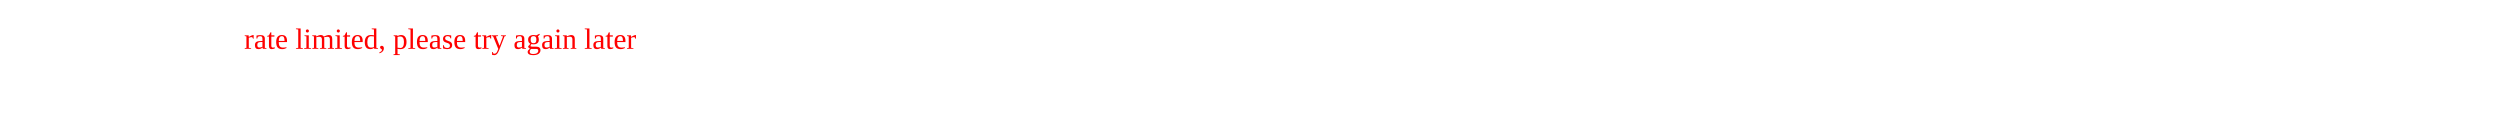
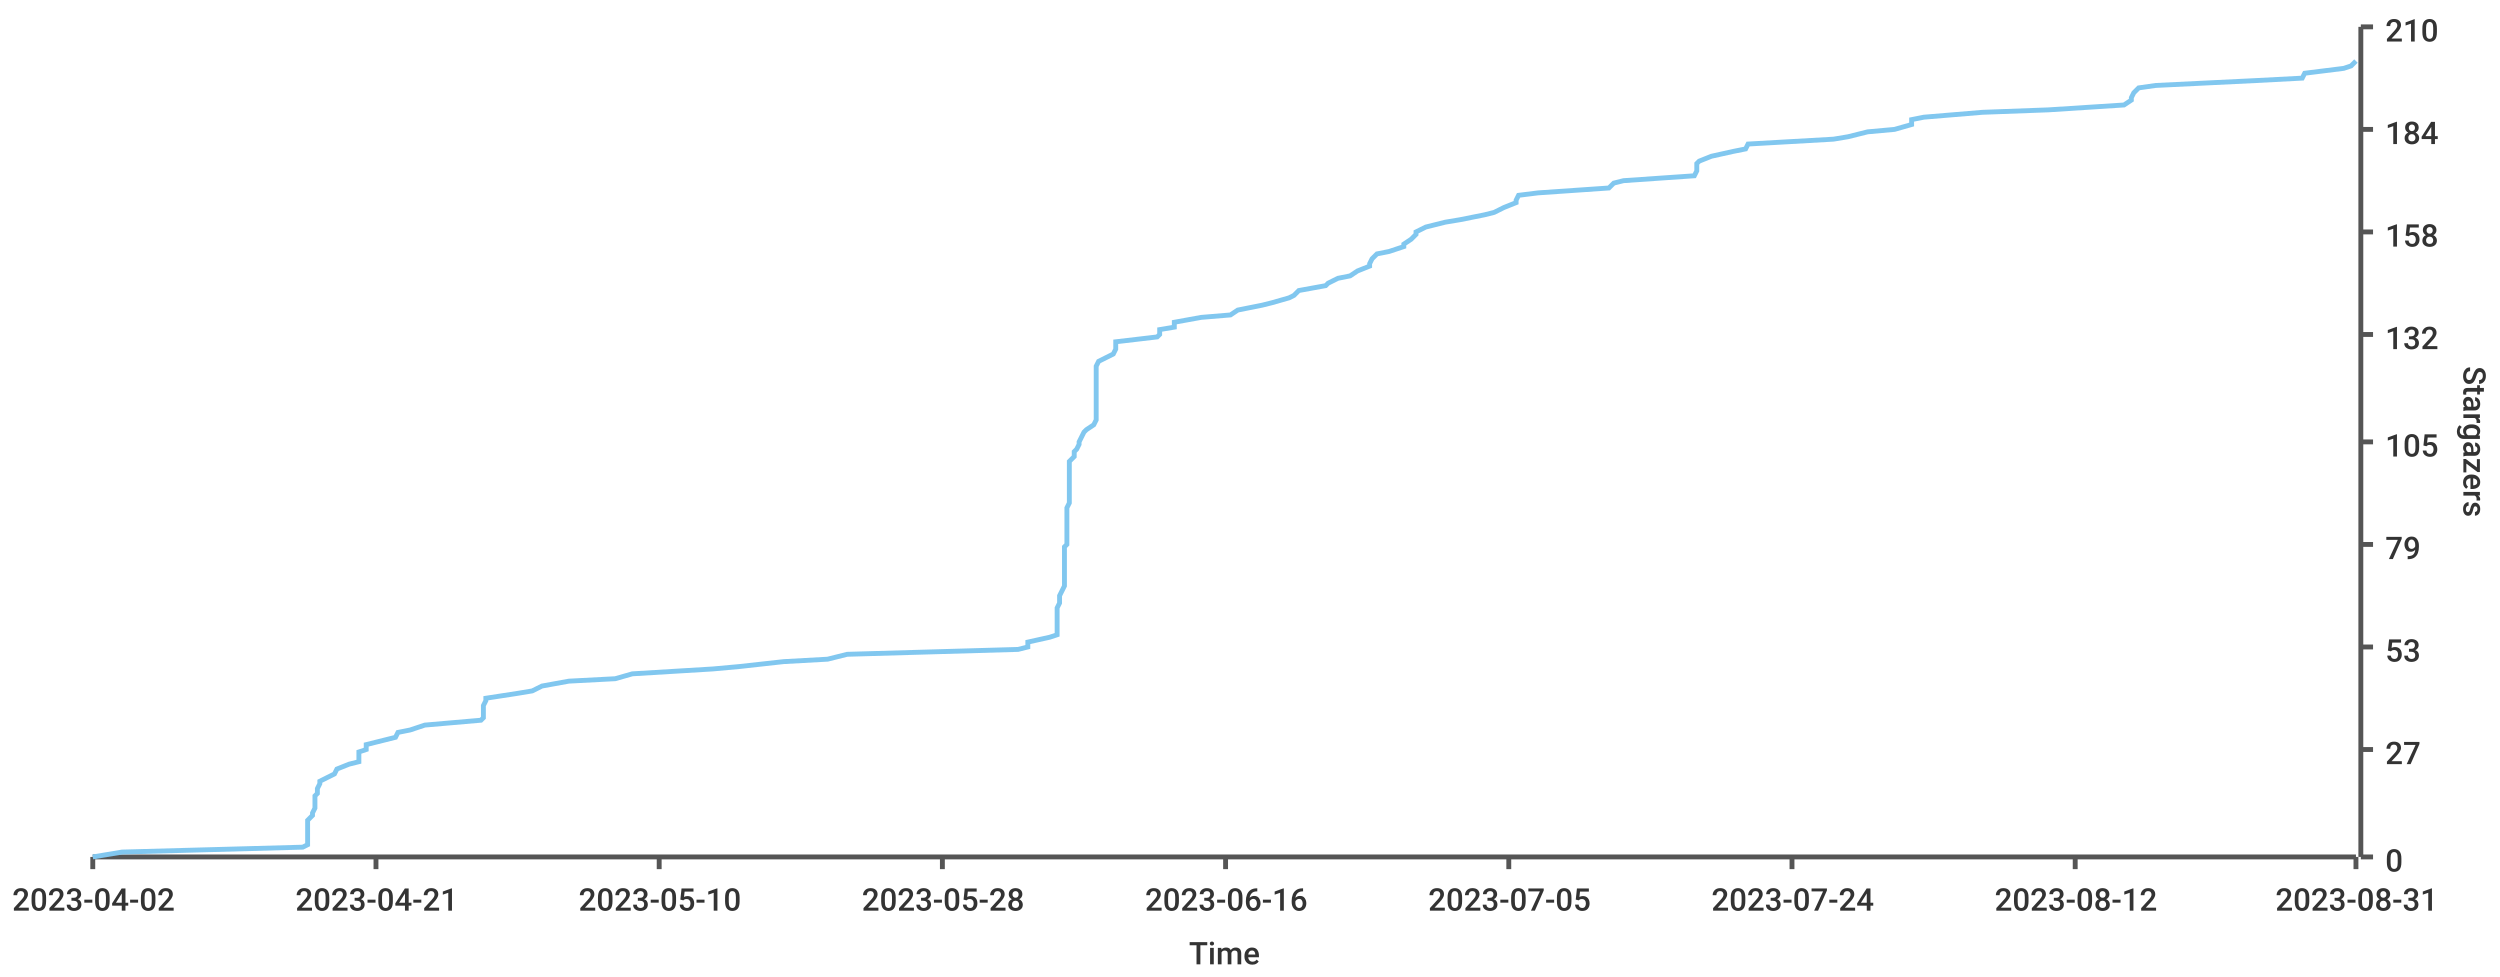
- <svg xmlns="http://www.w3.org/2000/svg" width="1024" height="50">
-   <text y="20" x="100" fill="red">rate limited, please try again later</text>
+ <svg xmlns="http://www.w3.org/2000/svg" width="1024" height="400">\n<path d="M 0 0 L 1024 0 L 1024 400 L 0 400 L 0 0" style="stroke-width:0;stroke:rgba(255,255,255,1.0);fill:rgba(255,255,255,1.0)" />
+   <path d="M 38 11 L 965 11 L 965 351 L 38 351 L 38 11" style="stroke-width:0;stroke:rgba(255,255,255,1.0);fill:rgba(255,255,255,1.0)" />
+   <path d="M 38 351 L 965 351" style="stroke-width:2;stroke:rgba(85,85,85,1.0);fill:none" />
+   <path d="M 38 351 L 38 356" style="stroke-width:2;stroke:rgba(85,85,85,1.0);fill:none" />
+   <text x="5" y="373" style="stroke-width:0;stroke:none;fill:rgba(51,51,51,1.0);font-size:12.8px;font-family:'Roboto Medium',sans-serif">2023-04-02</text>
+   <path d="M 154 351 L 154 356" style="stroke-width:2;stroke:rgba(85,85,85,1.0);fill:none" />
+   <text x="121" y="373" style="stroke-width:0;stroke:none;fill:rgba(51,51,51,1.0);font-size:12.8px;font-family:'Roboto Medium',sans-serif">2023-04-21</text>
+   <path d="M 270 351 L 270 356" style="stroke-width:2;stroke:rgba(85,85,85,1.0);fill:none" />
+   <text x="237" y="373" style="stroke-width:0;stroke:none;fill:rgba(51,51,51,1.0);font-size:12.8px;font-family:'Roboto Medium',sans-serif">2023-05-10</text>
+   <path d="M 386 351 L 386 356" style="stroke-width:2;stroke:rgba(85,85,85,1.0);fill:none" />
+   <text x="353" y="373" style="stroke-width:0;stroke:none;fill:rgba(51,51,51,1.0);font-size:12.8px;font-family:'Roboto Medium',sans-serif">2023-05-28</text>
+   <path d="M 502 351 L 502 356" style="stroke-width:2;stroke:rgba(85,85,85,1.0);fill:none" />
+   <text x="469" y="373" style="stroke-width:0;stroke:none;fill:rgba(51,51,51,1.0);font-size:12.8px;font-family:'Roboto Medium',sans-serif">2023-06-16</text>
+   <path d="M 618 351 L 618 356" style="stroke-width:2;stroke:rgba(85,85,85,1.0);fill:none" />
+   <text x="585" y="373" style="stroke-width:0;stroke:none;fill:rgba(51,51,51,1.0);font-size:12.8px;font-family:'Roboto Medium',sans-serif">2023-07-05</text>
+   <path d="M 734 351 L 734 356" style="stroke-width:2;stroke:rgba(85,85,85,1.0);fill:none" />
+   <text x="701" y="373" style="stroke-width:0;stroke:none;fill:rgba(51,51,51,1.0);font-size:12.8px;font-family:'Roboto Medium',sans-serif">2023-07-24</text>
+   <path d="M 850 351 L 850 356" style="stroke-width:2;stroke:rgba(85,85,85,1.0);fill:none" />
+   <text x="817" y="373" style="stroke-width:0;stroke:none;fill:rgba(51,51,51,1.0);font-size:12.8px;font-family:'Roboto Medium',sans-serif">2023-08-12</text>
+   <path d="M 965 351 L 965 356" style="stroke-width:2;stroke:rgba(85,85,85,1.0);fill:none" />
+   <text x="932" y="373" style="stroke-width:0;stroke:none;fill:rgba(51,51,51,1.0);font-size:12.8px;font-family:'Roboto Medium',sans-serif">2023-08-31</text>
+   <text x="487" y="395" style="stroke-width:0;stroke:none;fill:rgba(51,51,51,1.0);font-size:12.8px;font-family:'Roboto Medium',sans-serif">Time</text>
+   <path d="M 967 351 L 967 11" style="stroke-width:2;stroke:rgba(85,85,85,1.0);fill:none" />
+   <path d="M 967 351 L 972 351" style="stroke-width:2;stroke:rgba(85,85,85,1.0);fill:none" />
+   <text x="977" y="357" style="stroke-width:0;stroke:none;fill:rgba(51,51,51,1.0);font-size:12.8px;font-family:'Roboto Medium',sans-serif">0</text>
+   <path d="M 967 307 L 972 307" style="stroke-width:2;stroke:rgba(85,85,85,1.0);fill:none" />
+   <text x="977" y="313" style="stroke-width:0;stroke:none;fill:rgba(51,51,51,1.0);font-size:12.8px;font-family:'Roboto Medium',sans-serif">27</text>
+   <path d="M 967 265 L 972 265" style="stroke-width:2;stroke:rgba(85,85,85,1.0);fill:none" />
+   <text x="977" y="271" style="stroke-width:0;stroke:none;fill:rgba(51,51,51,1.0);font-size:12.8px;font-family:'Roboto Medium',sans-serif">53</text>
+   <path d="M 967 223 L 972 223" style="stroke-width:2;stroke:rgba(85,85,85,1.0);fill:none" />
+   <text x="977" y="229" style="stroke-width:0;stroke:none;fill:rgba(51,51,51,1.0);font-size:12.8px;font-family:'Roboto Medium',sans-serif">79</text>
+   <path d="M 967 181 L 972 181" style="stroke-width:2;stroke:rgba(85,85,85,1.0);fill:none" />
+   <text x="977" y="187" style="stroke-width:0;stroke:none;fill:rgba(51,51,51,1.0);font-size:12.8px;font-family:'Roboto Medium',sans-serif">105</text>
+   <path d="M 967 137 L 972 137" style="stroke-width:2;stroke:rgba(85,85,85,1.0);fill:none" />
+   <text x="977" y="143" style="stroke-width:0;stroke:none;fill:rgba(51,51,51,1.0);font-size:12.8px;font-family:'Roboto Medium',sans-serif">132</text>
+   <path d="M 967 95 L 972 95" style="stroke-width:2;stroke:rgba(85,85,85,1.0);fill:none" />
+   <text x="977" y="101" style="stroke-width:0;stroke:none;fill:rgba(51,51,51,1.0);font-size:12.8px;font-family:'Roboto Medium',sans-serif">158</text>
+   <path d="M 967 53 L 972 53" style="stroke-width:2;stroke:rgba(85,85,85,1.0);fill:none" />
+   <text x="977" y="59" style="stroke-width:0;stroke:none;fill:rgba(51,51,51,1.0);font-size:12.8px;font-family:'Roboto Medium',sans-serif">184</text>
+   <path d="M 967 11 L 972 11" style="stroke-width:2;stroke:rgba(85,85,85,1.0);fill:none" />
+   <text x="977" y="17" style="stroke-width:0;stroke:none;fill:rgba(51,51,51,1.0);font-size:12.8px;font-family:'Roboto Medium',sans-serif">210</text>
+   <text x="1009" y="150" style="stroke-width:0;stroke:none;fill:rgba(51,51,51,1.0);font-size:12.8px;font-family:'Roboto Medium',sans-serif" transform="rotate(90.00,1009,150)">Stargazers</text>
+   <path d="M 38 351 L 50 349 L 124 347 L 126 346 L 126 344 L 126 342 L 126 341 L 126 339 L 126 338 L 126 336 L 128 334 L 128 333 L 129 331 L 129 329 L 129 328 L 129 326 L 130 325 L 130 323 L 131 321 L 131 320 L 135 318 L 137 317 L 138 315 L 143 313 L 147 312 L 147 310 L 147 308 L 150 307 L 150 305 L 154 304 L 162 302 L 163 300 L 168 299 L 174 297 L 197 295 L 198 294 L 198 292 L 198 291 L 198 289 L 199 287 L 199 286 L 212 284 L 218 283 L 222 281 L 233 279 L 252 278 L 259 276 L 292 274 L 303 273 L 321 271 L 339 270 L 347 268 L 417 266 L 421 265 L 421 263 L 430 261 L 433 260 L 433 258 L 433 257 L 433 255 L 433 253 L 433 252 L 433 250 L 433 249 L 434 247 L 434 245 L 434 244 L 435 242 L 436 240 L 436 239 L 436 237 L 436 236 L 436 234 L 436 232 L 436 231 L 436 229 L 436 227 L 436 226 L 436 224 L 437 223 L 437 221 L 437 219 L 437 218 L 437 216 L 437 215 L 437 213 L 437 211 L 437 210 L 437 208 L 438 206 L 438 205 L 438 203 L 438 202 L 438 200 L 438 198 L 438 197 L 438 195 L 438 193 L 438 192 L 438 190 L 438 189 L 440 187 L 440 185 L 441 184 L 442 182 L 442 181 L 443 179 L 444 177 L 445 176 L 448 174 L 449 172 L 449 171 L 449 169 L 449 168 L 449 166 L 449 164 L 449 163 L 449 161 L 449 159 L 449 158 L 449 156 L 449 155 L 449 153 L 449 151 L 449 150 L 450 148 L 452 147 L 456 145 L 457 143 L 457 142 L 457 140 L 474 138 L 475 137 L 475 135 L 481 134 L 481 132 L 492 130 L 504 129 L 507 127 L 517 125 L 521 124 L 528 122 L 530 121 L 532 119 L 543 117 L 544 116 L 548 114 L 553 113 L 556 111 L 561 109 L 561 108 L 562 106 L 564 104 L 569 103 L 575 101 L 575 100 L 578 98 L 580 96 L 580 95 L 584 93 L 592 91 L 598 90 L 608 88 L 612 87 L 616 85 L 621 83 L 621 82 L 622 80 L 630 79 L 659 77 L 661 75 L 665 74 L 694 72 L 695 70 L 695 69 L 695 67 L 696 66 L 701 64 L 710 62 L 715 61 L 716 59 L 751 57 L 757 56 L 765 54 L 776 53 L 783 51 L 783 49 L 788 48 L 812 46 L 839 45 L 870 43 L 873 41 L 873 40 L 874 38 L 876 36 L 883 35 L 924 33 L 943 32 L 944 30 L 960 28 L 963 27 L 965 25" style="stroke-width:2;stroke:rgba(129,199,239,1.0);fill:none" />
</svg>
